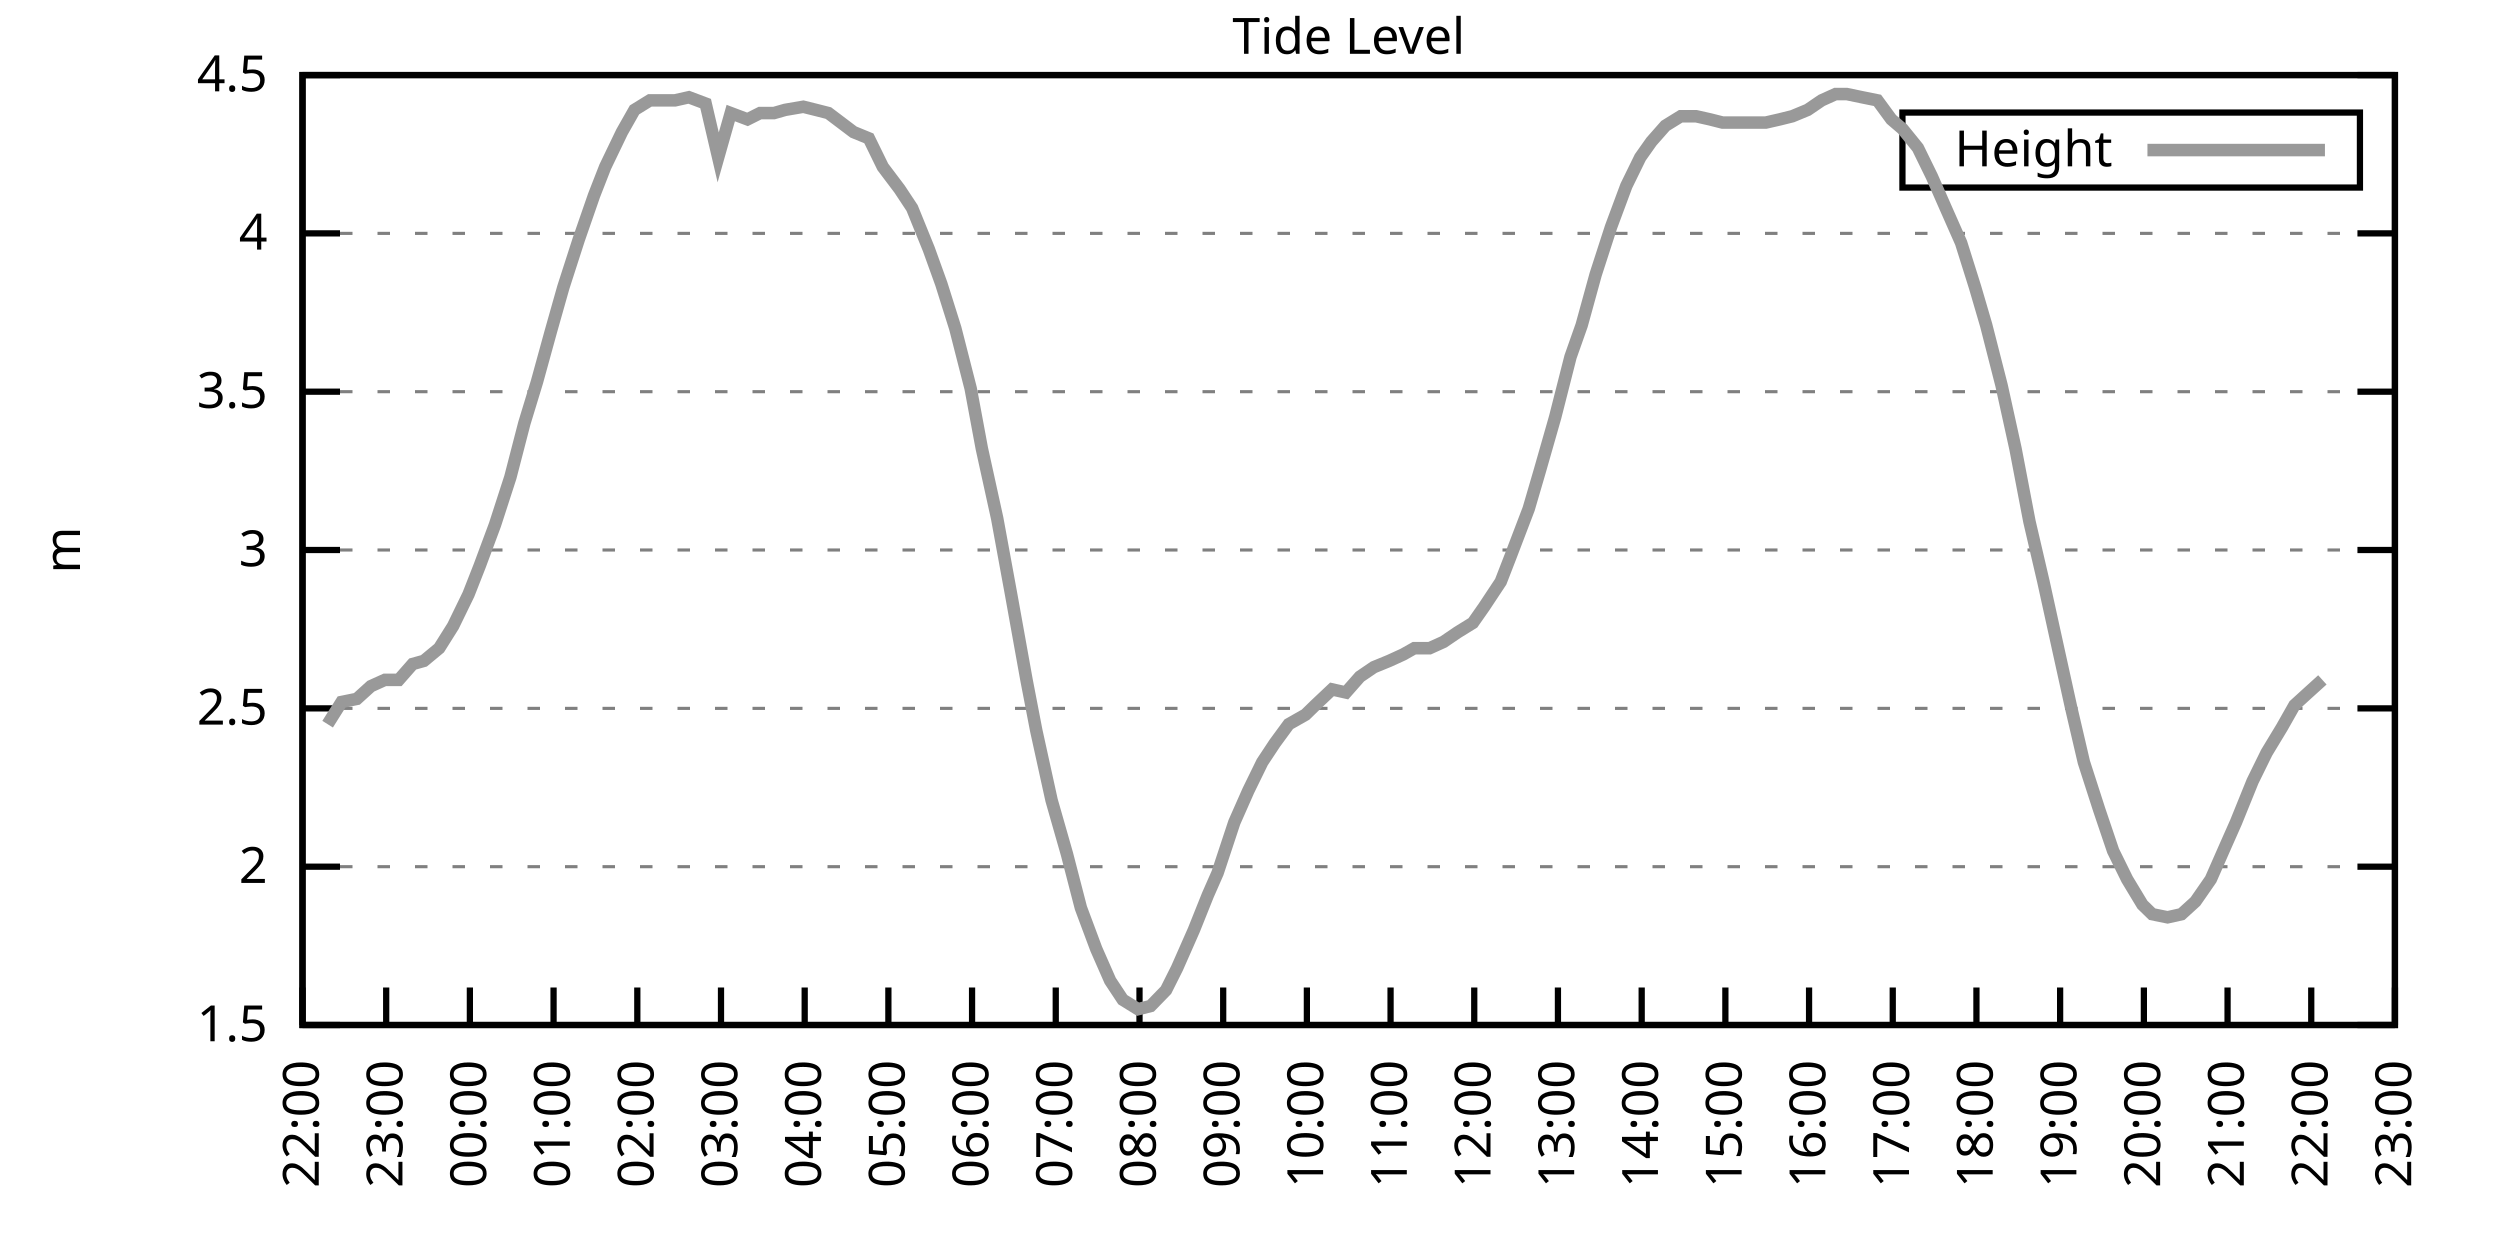
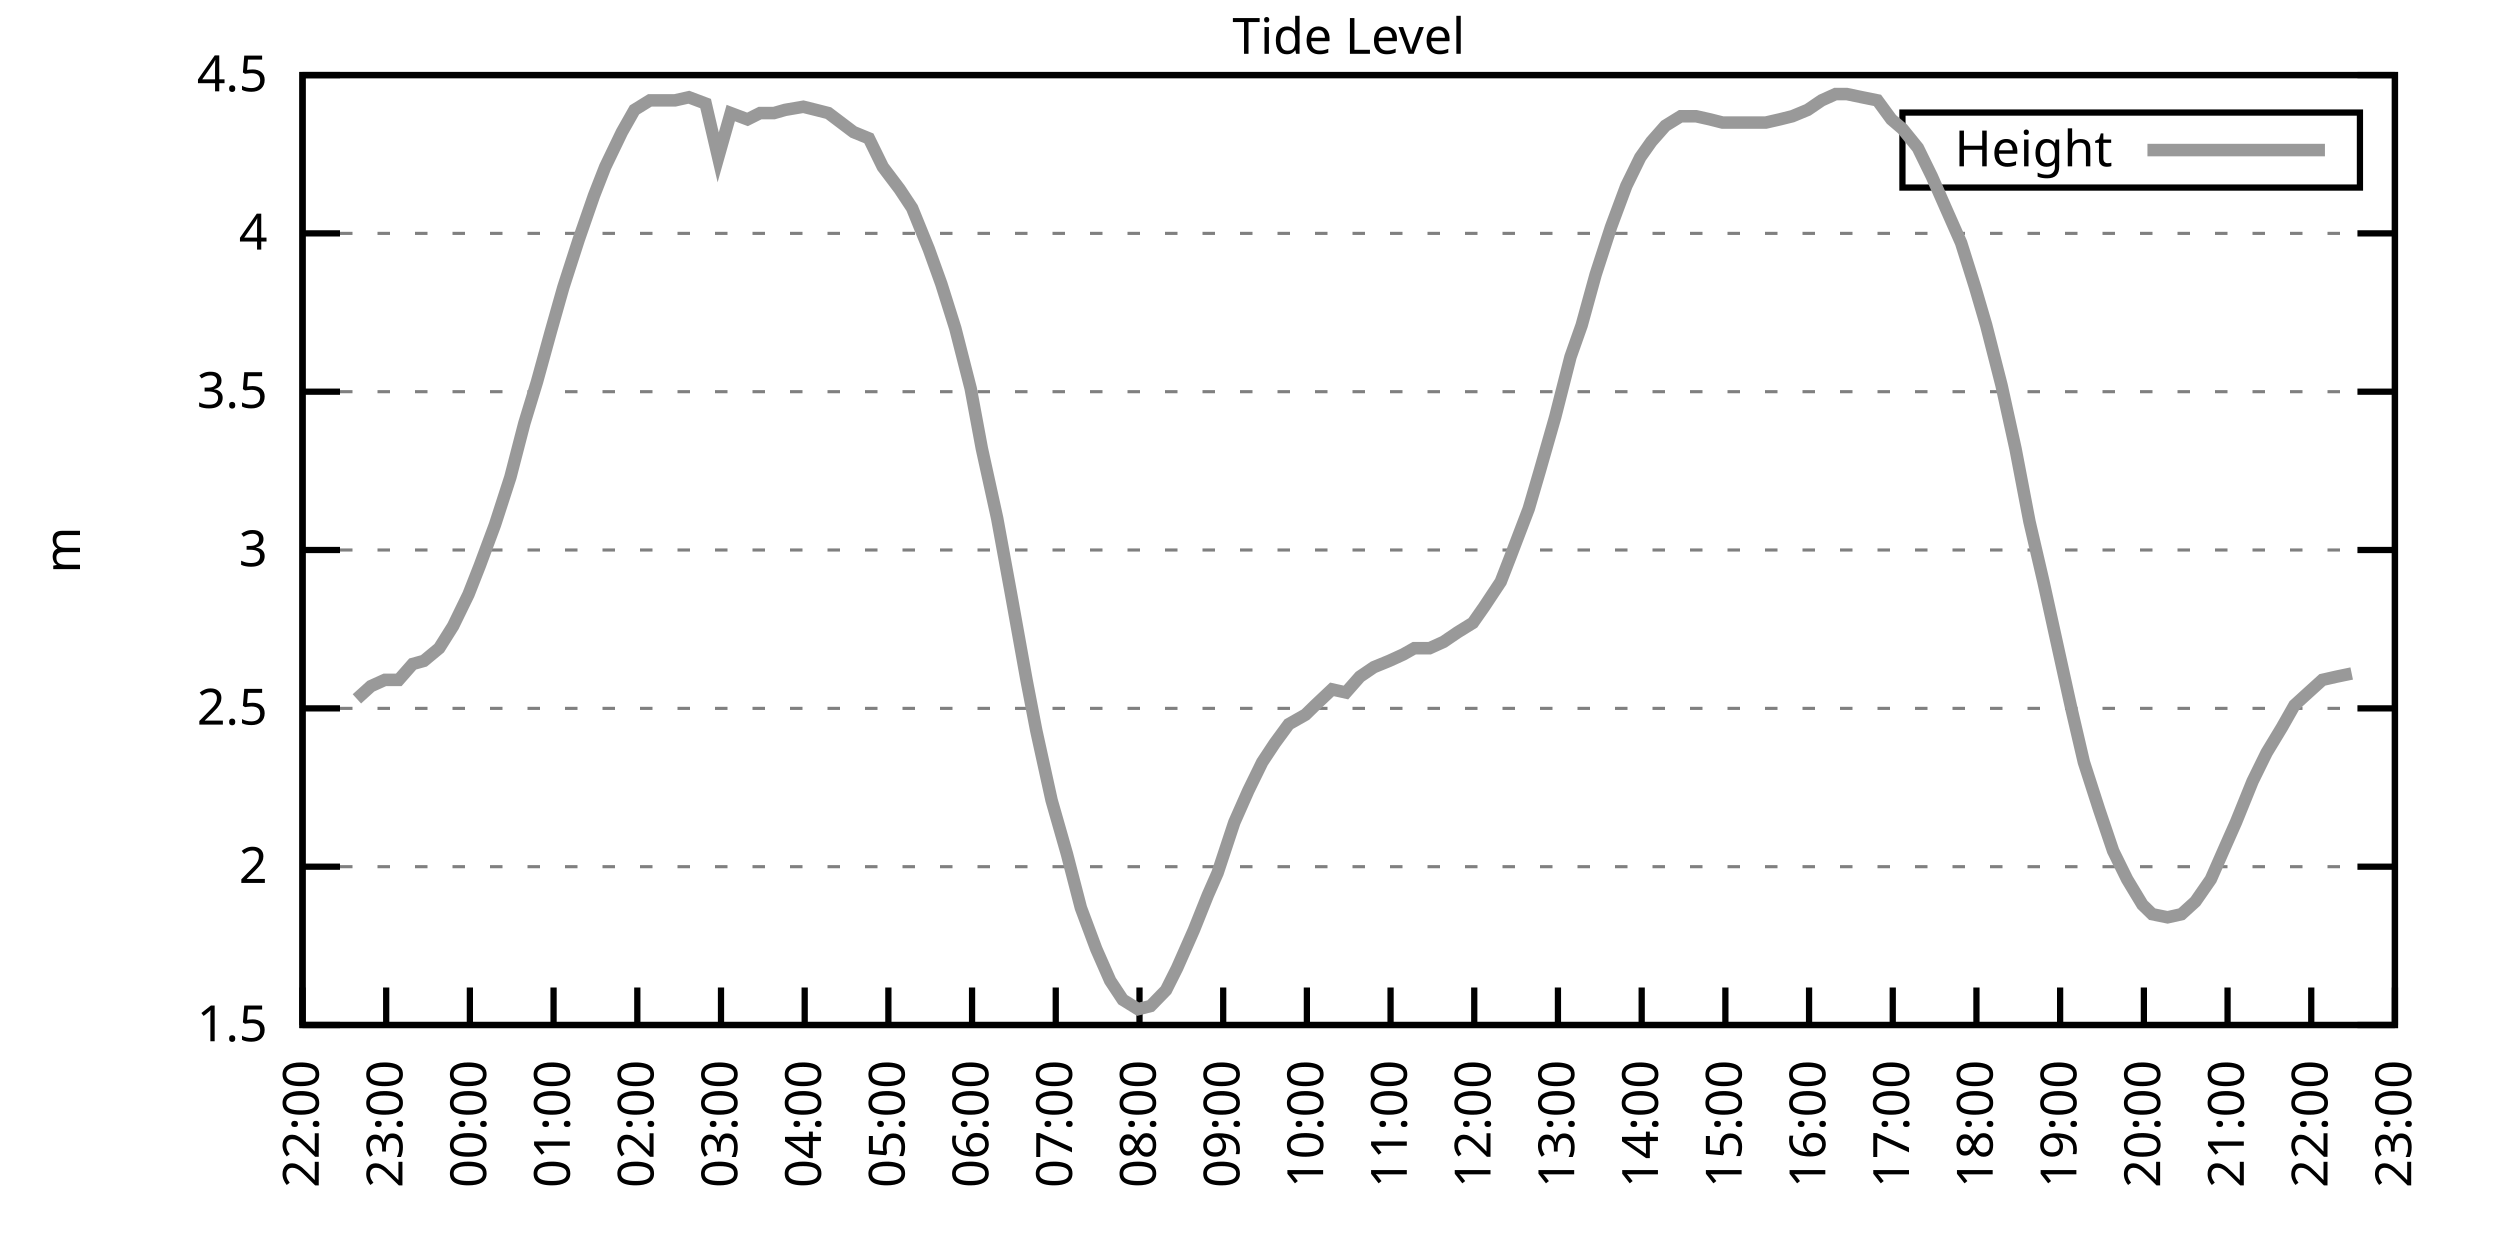
<svg xmlns="http://www.w3.org/2000/svg" xmlns:xlink="http://www.w3.org/1999/xlink" width="400" height="200" viewBox="0 0 400 200">
  <g id="gnuplot_canvas">
    <rect x="0" y="0" width="400" height="200" fill="none" />
    <defs>
      <circle id="gpDot" r="0.5" stroke-width="0.5" stroke="currentColor" />
      <path id="gpPt0" stroke-width="0.333" stroke="currentColor" d="M-1,0 h2 M0,-1 v2" />
      <path id="gpPt1" stroke-width="0.333" stroke="currentColor" d="M-1,-1 L1,1 M1,-1 L-1,1" />
      <path id="gpPt2" stroke-width="0.333" stroke="currentColor" d="M-1,0 L1,0 M0,-1 L0,1 M-1,-1 L1,1 M-1,1 L1,-1" />
      <rect id="gpPt3" stroke-width="0.333" stroke="currentColor" x="-1" y="-1" width="2" height="2" />
      <rect id="gpPt4" stroke-width="0.333" stroke="currentColor" fill="currentColor" x="-1" y="-1" width="2" height="2" />
      <circle id="gpPt5" stroke-width="0.333" stroke="currentColor" cx="0" cy="0" r="1" />
      <use xlink:href="#gpPt5" id="gpPt6" fill="currentColor" stroke="none" />
      <path id="gpPt7" stroke-width="0.333" stroke="currentColor" d="M0,-1.33 L-1.33,0.67 L1.33,0.67 z" />
      <use xlink:href="#gpPt7" id="gpPt8" fill="currentColor" stroke="none" />
      <use xlink:href="#gpPt7" id="gpPt9" stroke="currentColor" transform="rotate(180)" />
      <use xlink:href="#gpPt9" id="gpPt10" fill="currentColor" stroke="none" />
      <use xlink:href="#gpPt3" id="gpPt11" stroke="currentColor" transform="rotate(45)" />
      <use xlink:href="#gpPt11" id="gpPt12" fill="currentColor" stroke="none" />
      <path id="gpPt13" stroke-width="0.333" stroke="currentColor" d="M0,1.330 L1.265,0.411 L0.782,-1.067 L-0.782,-1.076 L-1.265,0.411 z" />
      <use xlink:href="#gpPt13" id="gpPt14" fill="currentColor" stroke="none" />
      <filter id="textbox" filterUnits="objectBoundingBox" x="0" y="0" height="1" width="1">
        <feFlood flood-color="white" flood-opacity="1" result="bgnd" />
        <feComposite in="SourceGraphic" in2="bgnd" operator="atop" />
      </filter>
      <filter id="greybox" filterUnits="objectBoundingBox" x="0" y="0" height="1" width="1">
        <feFlood flood-color="lightgrey" flood-opacity="1" result="grey" />
        <feComposite in="SourceGraphic" in2="grey" operator="atop" />
      </filter>
    </defs>
    <g fill="none" color="white" stroke="currentColor" stroke-width="1.00" stroke-linecap="butt" stroke-linejoin="miter">
</g>
    <g fill="none" color="black" stroke="currentColor" stroke-width="1.00" stroke-linecap="butt" stroke-linejoin="miter">
      <g stroke="none" shape-rendering="crispEdges">
        <polygon fill="rgb(255, 255, 255)" points="48.40,164.00 383.18,164.00 383.18,12.02 48.40,12.02 " />
      </g>
    </g>
    <g fill="none" color="black" stroke="currentColor" stroke-width="1.00" stroke-linecap="butt" stroke-linejoin="miter">
</g>
    <g fill="none" color="black" stroke="black" stroke-width="0.50" stroke-linecap="butt" stroke-linejoin="miter">
</g>
    <g fill="none" color="gray" stroke="currentColor" stroke-width="0.50" stroke-linecap="butt" stroke-linejoin="miter">
      <path stroke="gray" stroke-dasharray="2,4" class="gridline" d="M48.40,164.00 L383.19,164.00  " />
    </g>
    <g fill="none" color="gray" stroke="gray" stroke-width="1.00" stroke-linecap="butt" stroke-linejoin="miter">
</g>
    <g fill="none" color="black" stroke="currentColor" stroke-width="1.00" stroke-linecap="butt" stroke-linejoin="miter">
      <path stroke="black" d="M48.40,164.00 L54.40,164.00 M383.19,164.00 L377.19,164.00  " />
      <g transform="translate(42.80,166.60)" stroke="none" fill="black" font-family="Sans" font-size="8.00" text-anchor="end">
        <text>
          <tspan font-family="Sans"> 1.5</tspan>
        </text>
      </g>
    </g>
    <g fill="none" color="black" stroke="currentColor" stroke-width="1.00" stroke-linecap="butt" stroke-linejoin="miter">
</g>
    <g fill="none" color="black" stroke="black" stroke-width="0.50" stroke-linecap="butt" stroke-linejoin="miter">
</g>
    <g fill="none" color="gray" stroke="currentColor" stroke-width="0.50" stroke-linecap="butt" stroke-linejoin="miter">
      <path stroke="gray" stroke-dasharray="2,4" class="gridline" d="M48.40,138.67 L383.19,138.67  " />
    </g>
    <g fill="none" color="gray" stroke="gray" stroke-width="1.00" stroke-linecap="butt" stroke-linejoin="miter">
</g>
    <g fill="none" color="black" stroke="currentColor" stroke-width="1.00" stroke-linecap="butt" stroke-linejoin="miter">
      <path stroke="black" d="M48.40,138.67 L54.40,138.67 M383.19,138.67 L377.19,138.67  " />
      <g transform="translate(42.80,141.27)" stroke="none" fill="black" font-family="Sans" font-size="8.00" text-anchor="end">
        <text>
          <tspan font-family="Sans"> 2</tspan>
        </text>
      </g>
    </g>
    <g fill="none" color="black" stroke="currentColor" stroke-width="1.00" stroke-linecap="butt" stroke-linejoin="miter">
</g>
    <g fill="none" color="black" stroke="black" stroke-width="0.50" stroke-linecap="butt" stroke-linejoin="miter">
</g>
    <g fill="none" color="gray" stroke="currentColor" stroke-width="0.50" stroke-linecap="butt" stroke-linejoin="miter">
      <path stroke="gray" stroke-dasharray="2,4" class="gridline" d="M48.40,113.34 L383.19,113.34  " />
    </g>
    <g fill="none" color="gray" stroke="gray" stroke-width="1.00" stroke-linecap="butt" stroke-linejoin="miter">
</g>
    <g fill="none" color="black" stroke="currentColor" stroke-width="1.00" stroke-linecap="butt" stroke-linejoin="miter">
      <path stroke="black" d="M48.40,113.34 L54.40,113.34 M383.19,113.34 L377.19,113.34  " />
      <g transform="translate(42.80,115.94)" stroke="none" fill="black" font-family="Sans" font-size="8.00" text-anchor="end">
        <text>
          <tspan font-family="Sans"> 2.5</tspan>
        </text>
      </g>
    </g>
    <g fill="none" color="black" stroke="currentColor" stroke-width="1.00" stroke-linecap="butt" stroke-linejoin="miter">
</g>
    <g fill="none" color="black" stroke="black" stroke-width="0.50" stroke-linecap="butt" stroke-linejoin="miter">
</g>
    <g fill="none" color="gray" stroke="currentColor" stroke-width="0.50" stroke-linecap="butt" stroke-linejoin="miter">
      <path stroke="gray" stroke-dasharray="2,4" class="gridline" d="M48.40,88.00 L383.19,88.00  " />
    </g>
    <g fill="none" color="gray" stroke="gray" stroke-width="1.00" stroke-linecap="butt" stroke-linejoin="miter">
</g>
    <g fill="none" color="black" stroke="currentColor" stroke-width="1.00" stroke-linecap="butt" stroke-linejoin="miter">
      <path stroke="black" d="M48.40,88.00 L54.40,88.00 M383.19,88.00 L377.19,88.00  " />
      <g transform="translate(42.80,90.60)" stroke="none" fill="black" font-family="Sans" font-size="8.00" text-anchor="end">
        <text>
          <tspan font-family="Sans"> 3</tspan>
        </text>
      </g>
    </g>
    <g fill="none" color="black" stroke="currentColor" stroke-width="1.00" stroke-linecap="butt" stroke-linejoin="miter">
</g>
    <g fill="none" color="black" stroke="black" stroke-width="0.50" stroke-linecap="butt" stroke-linejoin="miter">
</g>
    <g fill="none" color="gray" stroke="currentColor" stroke-width="0.50" stroke-linecap="butt" stroke-linejoin="miter">
      <path stroke="gray" stroke-dasharray="2,4" class="gridline" d="M48.40,62.67 L383.19,62.67  " />
    </g>
    <g fill="none" color="gray" stroke="gray" stroke-width="1.00" stroke-linecap="butt" stroke-linejoin="miter">
</g>
    <g fill="none" color="black" stroke="currentColor" stroke-width="1.00" stroke-linecap="butt" stroke-linejoin="miter">
      <path stroke="black" d="M48.40,62.67 L54.40,62.67 M383.19,62.67 L377.19,62.67  " />
      <g transform="translate(42.80,65.27)" stroke="none" fill="black" font-family="Sans" font-size="8.00" text-anchor="end">
        <text>
          <tspan font-family="Sans"> 3.5</tspan>
        </text>
      </g>
    </g>
    <g fill="none" color="black" stroke="currentColor" stroke-width="1.00" stroke-linecap="butt" stroke-linejoin="miter">
</g>
    <g fill="none" color="black" stroke="black" stroke-width="0.50" stroke-linecap="butt" stroke-linejoin="miter">
</g>
    <g fill="none" color="gray" stroke="currentColor" stroke-width="0.50" stroke-linecap="butt" stroke-linejoin="miter">
      <path stroke="gray" stroke-dasharray="2,4" class="gridline" d="M48.40,37.34 L383.19,37.34  " />
    </g>
    <g fill="none" color="gray" stroke="gray" stroke-width="1.00" stroke-linecap="butt" stroke-linejoin="miter">
</g>
    <g fill="none" color="black" stroke="currentColor" stroke-width="1.00" stroke-linecap="butt" stroke-linejoin="miter">
      <path stroke="black" d="M48.40,37.34 L54.40,37.34 M383.19,37.34 L377.19,37.34  " />
      <g transform="translate(42.80,39.94)" stroke="none" fill="black" font-family="Sans" font-size="8.00" text-anchor="end">
        <text>
          <tspan font-family="Sans"> 4</tspan>
        </text>
      </g>
    </g>
    <g fill="none" color="black" stroke="currentColor" stroke-width="1.00" stroke-linecap="butt" stroke-linejoin="miter">
</g>
    <g fill="none" color="black" stroke="black" stroke-width="0.50" stroke-linecap="butt" stroke-linejoin="miter">
</g>
    <g fill="none" color="gray" stroke="currentColor" stroke-width="0.50" stroke-linecap="butt" stroke-linejoin="miter">
      <path stroke="gray" stroke-dasharray="2,4" class="gridline" d="M48.40,12.01 L383.19,12.01  " />
    </g>
    <g fill="none" color="gray" stroke="gray" stroke-width="1.00" stroke-linecap="butt" stroke-linejoin="miter">
</g>
    <g fill="none" color="black" stroke="currentColor" stroke-width="1.00" stroke-linecap="butt" stroke-linejoin="miter">
      <path stroke="black" d="M48.40,12.01 L54.40,12.01 M383.19,12.01 L377.19,12.01  " />
      <g transform="translate(42.80,14.61)" stroke="none" fill="black" font-family="Sans" font-size="8.00" text-anchor="end">
        <text>
          <tspan font-family="Sans"> 4.5</tspan>
        </text>
      </g>
    </g>
    <g fill="none" color="black" stroke="currentColor" stroke-width="1.00" stroke-linecap="butt" stroke-linejoin="miter">
      <path stroke="black" d="M48.40,164.00 L48.40,158.00  " />
      <g transform="translate(51.00,169.60) rotate(270.00)" stroke="none" fill="black" font-family="Sans" font-size="8.00" text-anchor="end">
        <text>
          <tspan font-family="Sans">22:00</tspan>
        </text>
      </g>
    </g>
    <g fill="none" color="black" stroke="currentColor" stroke-width="1.00" stroke-linecap="butt" stroke-linejoin="miter">
      <path stroke="black" d="M61.79,164.00 L61.79,158.00  " />
      <g transform="translate(64.39,169.60) rotate(270.00)" stroke="none" fill="black" font-family="Sans" font-size="8.00" text-anchor="end">
        <text>
          <tspan font-family="Sans">23:00</tspan>
        </text>
      </g>
    </g>
    <g fill="none" color="black" stroke="currentColor" stroke-width="1.00" stroke-linecap="butt" stroke-linejoin="miter">
      <path stroke="black" d="M75.18,164.00 L75.18,158.00  " />
      <g transform="translate(77.78,169.60) rotate(270.00)" stroke="none" fill="black" font-family="Sans" font-size="8.00" text-anchor="end">
        <text>
          <tspan font-family="Sans">00:00</tspan>
        </text>
      </g>
    </g>
    <g fill="none" color="black" stroke="currentColor" stroke-width="1.00" stroke-linecap="butt" stroke-linejoin="miter">
      <path stroke="black" d="M88.57,164.00 L88.57,158.00  " />
      <g transform="translate(91.17,169.60) rotate(270.00)" stroke="none" fill="black" font-family="Sans" font-size="8.00" text-anchor="end">
        <text>
          <tspan font-family="Sans">01:00</tspan>
        </text>
      </g>
    </g>
    <g fill="none" color="black" stroke="currentColor" stroke-width="1.00" stroke-linecap="butt" stroke-linejoin="miter">
      <path stroke="black" d="M101.97,164.00 L101.97,158.00  " />
      <g transform="translate(104.57,169.60) rotate(270.00)" stroke="none" fill="black" font-family="Sans" font-size="8.00" text-anchor="end">
        <text>
          <tspan font-family="Sans">02:00</tspan>
        </text>
      </g>
    </g>
    <g fill="none" color="black" stroke="currentColor" stroke-width="1.00" stroke-linecap="butt" stroke-linejoin="miter">
      <path stroke="black" d="M115.36,164.00 L115.36,158.00  " />
      <g transform="translate(117.96,169.60) rotate(270.00)" stroke="none" fill="black" font-family="Sans" font-size="8.00" text-anchor="end">
        <text>
          <tspan font-family="Sans">03:00</tspan>
        </text>
      </g>
    </g>
    <g fill="none" color="black" stroke="currentColor" stroke-width="1.00" stroke-linecap="butt" stroke-linejoin="miter">
      <path stroke="black" d="M128.75,164.00 L128.75,158.00  " />
      <g transform="translate(131.35,169.60) rotate(270.00)" stroke="none" fill="black" font-family="Sans" font-size="8.00" text-anchor="end">
        <text>
          <tspan font-family="Sans">04:00</tspan>
        </text>
      </g>
    </g>
    <g fill="none" color="black" stroke="currentColor" stroke-width="1.00" stroke-linecap="butt" stroke-linejoin="miter">
      <path stroke="black" d="M142.14,164.00 L142.14,158.00  " />
      <g transform="translate(144.74,169.60) rotate(270.00)" stroke="none" fill="black" font-family="Sans" font-size="8.00" text-anchor="end">
        <text>
          <tspan font-family="Sans">05:00</tspan>
        </text>
      </g>
    </g>
    <g fill="none" color="black" stroke="currentColor" stroke-width="1.00" stroke-linecap="butt" stroke-linejoin="miter">
      <path stroke="black" d="M155.53,164.00 L155.53,158.00  " />
      <g transform="translate(158.13,169.60) rotate(270.00)" stroke="none" fill="black" font-family="Sans" font-size="8.00" text-anchor="end">
        <text>
          <tspan font-family="Sans">06:00</tspan>
        </text>
      </g>
    </g>
    <g fill="none" color="black" stroke="currentColor" stroke-width="1.00" stroke-linecap="butt" stroke-linejoin="miter">
      <path stroke="black" d="M168.92,164.00 L168.92,158.00  " />
      <g transform="translate(171.52,169.60) rotate(270.00)" stroke="none" fill="black" font-family="Sans" font-size="8.00" text-anchor="end">
        <text>
          <tspan font-family="Sans">07:00</tspan>
        </text>
      </g>
    </g>
    <g fill="none" color="black" stroke="currentColor" stroke-width="1.00" stroke-linecap="butt" stroke-linejoin="miter">
      <path stroke="black" d="M182.32,164.00 L182.32,158.00  " />
      <g transform="translate(184.92,169.60) rotate(270.00)" stroke="none" fill="black" font-family="Sans" font-size="8.00" text-anchor="end">
        <text>
          <tspan font-family="Sans">08:00</tspan>
        </text>
      </g>
    </g>
    <g fill="none" color="black" stroke="currentColor" stroke-width="1.00" stroke-linecap="butt" stroke-linejoin="miter">
      <path stroke="black" d="M195.71,164.00 L195.71,158.00  " />
      <g transform="translate(198.31,169.60) rotate(270.00)" stroke="none" fill="black" font-family="Sans" font-size="8.00" text-anchor="end">
        <text>
          <tspan font-family="Sans">09:00</tspan>
        </text>
      </g>
    </g>
    <g fill="none" color="black" stroke="currentColor" stroke-width="1.00" stroke-linecap="butt" stroke-linejoin="miter">
      <path stroke="black" d="M209.10,164.00 L209.10,158.00  " />
      <g transform="translate(211.70,169.60) rotate(270.00)" stroke="none" fill="black" font-family="Sans" font-size="8.00" text-anchor="end">
        <text>
          <tspan font-family="Sans">10:00</tspan>
        </text>
      </g>
    </g>
    <g fill="none" color="black" stroke="currentColor" stroke-width="1.00" stroke-linecap="butt" stroke-linejoin="miter">
      <path stroke="black" d="M222.49,164.00 L222.49,158.00  " />
      <g transform="translate(225.09,169.60) rotate(270.00)" stroke="none" fill="black" font-family="Sans" font-size="8.00" text-anchor="end">
        <text>
          <tspan font-family="Sans">11:00</tspan>
        </text>
      </g>
    </g>
    <g fill="none" color="black" stroke="currentColor" stroke-width="1.00" stroke-linecap="butt" stroke-linejoin="miter">
      <path stroke="black" d="M235.88,164.00 L235.88,158.00  " />
      <g transform="translate(238.48,169.60) rotate(270.00)" stroke="none" fill="black" font-family="Sans" font-size="8.00" text-anchor="end">
        <text>
          <tspan font-family="Sans">12:00</tspan>
        </text>
      </g>
    </g>
    <g fill="none" color="black" stroke="currentColor" stroke-width="1.00" stroke-linecap="butt" stroke-linejoin="miter">
      <path stroke="black" d="M249.27,164.00 L249.27,158.00  " />
      <g transform="translate(251.87,169.60) rotate(270.00)" stroke="none" fill="black" font-family="Sans" font-size="8.00" text-anchor="end">
        <text>
          <tspan font-family="Sans">13:00</tspan>
        </text>
      </g>
    </g>
    <g fill="none" color="black" stroke="currentColor" stroke-width="1.00" stroke-linecap="butt" stroke-linejoin="miter">
      <path stroke="black" d="M262.67,164.00 L262.67,158.00  " />
      <g transform="translate(265.27,169.60) rotate(270.00)" stroke="none" fill="black" font-family="Sans" font-size="8.00" text-anchor="end">
        <text>
          <tspan font-family="Sans">14:00</tspan>
        </text>
      </g>
    </g>
    <g fill="none" color="black" stroke="currentColor" stroke-width="1.00" stroke-linecap="butt" stroke-linejoin="miter">
      <path stroke="black" d="M276.06,164.00 L276.06,158.00  " />
      <g transform="translate(278.66,169.60) rotate(270.00)" stroke="none" fill="black" font-family="Sans" font-size="8.00" text-anchor="end">
        <text>
          <tspan font-family="Sans">15:00</tspan>
        </text>
      </g>
    </g>
    <g fill="none" color="black" stroke="currentColor" stroke-width="1.00" stroke-linecap="butt" stroke-linejoin="miter">
      <path stroke="black" d="M289.45,164.00 L289.45,158.00  " />
      <g transform="translate(292.05,169.60) rotate(270.00)" stroke="none" fill="black" font-family="Sans" font-size="8.00" text-anchor="end">
        <text>
          <tspan font-family="Sans">16:00</tspan>
        </text>
      </g>
    </g>
    <g fill="none" color="black" stroke="currentColor" stroke-width="1.00" stroke-linecap="butt" stroke-linejoin="miter">
      <path stroke="black" d="M302.84,164.00 L302.84,158.00  " />
      <g transform="translate(305.44,169.60) rotate(270.00)" stroke="none" fill="black" font-family="Sans" font-size="8.00" text-anchor="end">
        <text>
          <tspan font-family="Sans">17:00</tspan>
        </text>
      </g>
    </g>
    <g fill="none" color="black" stroke="currentColor" stroke-width="1.00" stroke-linecap="butt" stroke-linejoin="miter">
      <path stroke="black" d="M316.23,164.00 L316.23,158.00  " />
      <g transform="translate(318.83,169.60) rotate(270.00)" stroke="none" fill="black" font-family="Sans" font-size="8.00" text-anchor="end">
        <text>
          <tspan font-family="Sans">18:00</tspan>
        </text>
      </g>
    </g>
    <g fill="none" color="black" stroke="currentColor" stroke-width="1.00" stroke-linecap="butt" stroke-linejoin="miter">
      <path stroke="black" d="M329.62,164.00 L329.62,158.00  " />
      <g transform="translate(332.22,169.60) rotate(270.00)" stroke="none" fill="black" font-family="Sans" font-size="8.00" text-anchor="end">
        <text>
          <tspan font-family="Sans">19:00</tspan>
        </text>
      </g>
    </g>
    <g fill="none" color="black" stroke="currentColor" stroke-width="1.00" stroke-linecap="butt" stroke-linejoin="miter">
      <path stroke="black" d="M343.02,164.00 L343.02,158.00  " />
      <g transform="translate(345.62,169.60) rotate(270.00)" stroke="none" fill="black" font-family="Sans" font-size="8.00" text-anchor="end">
        <text>
          <tspan font-family="Sans">20:00</tspan>
        </text>
      </g>
    </g>
    <g fill="none" color="black" stroke="currentColor" stroke-width="1.00" stroke-linecap="butt" stroke-linejoin="miter">
      <path stroke="black" d="M356.41,164.00 L356.41,158.00  " />
      <g transform="translate(359.01,169.60) rotate(270.00)" stroke="none" fill="black" font-family="Sans" font-size="8.00" text-anchor="end">
        <text>
          <tspan font-family="Sans">21:00</tspan>
        </text>
      </g>
    </g>
    <g fill="none" color="black" stroke="currentColor" stroke-width="1.00" stroke-linecap="butt" stroke-linejoin="miter">
      <path stroke="black" d="M369.80,164.00 L369.80,158.00  " />
      <g transform="translate(372.40,169.60) rotate(270.00)" stroke="none" fill="black" font-family="Sans" font-size="8.00" text-anchor="end">
        <text>
          <tspan font-family="Sans">22:00</tspan>
        </text>
      </g>
    </g>
    <g fill="none" color="black" stroke="currentColor" stroke-width="1.00" stroke-linecap="butt" stroke-linejoin="miter">
      <path stroke="black" d="M383.19,164.00 L383.19,158.00  " />
      <g transform="translate(385.79,169.60) rotate(270.00)" stroke="none" fill="black" font-family="Sans" font-size="8.00" text-anchor="end">
        <text>
          <tspan font-family="Sans">23:00</tspan>
        </text>
      </g>
    </g>
    <g fill="none" color="black" stroke="currentColor" stroke-width="1.00" stroke-linecap="butt" stroke-linejoin="miter">
</g>
    <g fill="none" color="black" stroke="currentColor" stroke-width="1.00" stroke-linecap="butt" stroke-linejoin="miter">
      <path stroke="black" d="M48.40,12.01 L48.40,164.00 L383.19,164.00 L383.19,12.01 L48.40,12.01 Z  " />
    </g>
    <g fill="none" color="black" stroke="currentColor" stroke-width="1.00" stroke-linecap="butt" stroke-linejoin="miter">
</g>
    <g fill="none" color="black" stroke="currentColor" stroke-width="1.00" stroke-linecap="butt" stroke-linejoin="miter">
      <path stroke="black" d="M304.39,30.01 L304.39,18.01 L377.59,18.01 L377.59,30.01 L304.39,30.01 Z  " />
    </g>
    <g id="Tide_level_plot_1">
      <g fill="none" color="white" stroke="black" stroke-width="2.00" stroke-linecap="butt" stroke-linejoin="miter">
</g>
      <g fill="none" color="black" stroke="currentColor" stroke-width="2.00" stroke-linecap="butt" stroke-linejoin="miter">
        <g transform="translate(337.99,26.61)" stroke="none" fill="black" font-family="Sans" font-size="8.00" text-anchor="end">
          <text>
            <tspan font-family="Sans">Height</tspan>
          </text>
        </g>
      </g>
      <g fill="none" color="black" stroke="currentColor" stroke-width="2.00" stroke-linecap="butt" stroke-linejoin="miter">
-         <path stroke="rgb(153, 153, 153)" d="M343.59,24.01 L371.99,24.01 M52.42,115.87 L54.65,112.32 L57.10,111.82 L59.34,109.79 L61.57,108.78 L63.80,108.78   L66.03,106.24 L67.82,105.74 L70.27,103.71 L72.50,100.16 L74.96,95.10 L76.75,90.54 L79.20,83.95 L81.66,76.35   L83.89,67.74 L85.90,61.15 L88.13,53.05 L90.14,45.95 L92.59,38.35 L95.05,31.26 L96.83,26.70 L99.51,21.13   L101.52,17.58 L103.98,16.06 L105.98,16.06 L107.99,16.06 L110.22,15.56 L112.90,16.57 L114.91,25.18 L116.92,18.09   L119.60,19.10 L121.61,18.09 L123.84,18.09 L125.62,17.58 L128.53,17.08 L130.54,17.58 L132.54,18.09 L134.55,19.61   L136.56,21.13 L139.02,22.14 L141.25,26.70 L143.93,30.25 L145.94,33.29 L148.61,39.87 L150.62,45.45 L152.85,52.54   L155.31,62.17 L157.10,71.79 L159.55,82.94 L161.78,95.10 L164.24,108.78 L165.80,116.88 L168.25,128.03 L170.71,136.64   L172.94,145.25 L175.40,151.84 L177.63,156.91 L179.64,159.95 L182.09,161.47 L184.10,160.96 L186.56,158.43 L188.34,154.88   L191.02,148.80 L193.25,143.23 L194.81,139.68 L197.49,131.58 L199.73,126.51 L201.96,121.95 L203.97,118.91 L206.20,115.87   L208.88,114.35 L210.44,112.83 L213.12,110.30 L215.35,110.80 L217.58,108.27 L219.81,106.75 L222.27,105.74 L224.50,104.72   L226.29,103.71 L228.74,103.71 L230.97,102.70 L233.20,101.18 L235.66,99.66 L237.44,97.12 L240.12,93.07 L241.69,89.02   L244.59,81.42 L246.37,75.34 L248.83,66.73 L251.28,57.10 L253.07,52.03 L255.30,43.93 L257.76,36.33 L260.21,29.74   L262.44,25.18 L264.23,22.65 L266.46,20.12 L268.92,18.60 L271.37,18.60 L273.60,19.10 L275.61,19.61 L277.84,19.61   L280.07,19.61 L282.53,19.61 L284.76,19.10 L286.77,18.60 L289.23,17.58 L291.46,16.06 L293.69,15.05 L295.48,15.05   L297.93,15.56 L300.39,16.06 L302.62,19.10 L304.40,20.62 L306.86,23.66 L309.09,28.22 L311.32,33.29 L313.78,38.86   L316.01,45.95 L317.79,52.03 L320.25,61.66 L322.48,71.79 L324.71,83.45 L326.95,93.07 L329.40,104.22 L331.41,113.34   L333.42,121.95 L335.87,129.55 L338.10,136.14 L340.34,140.69 L342.79,144.75 L344.35,146.27 L346.81,146.77 L349.04,146.27   L351.27,144.24 L353.73,140.69 L356.18,135.12 L357.75,131.58 L360.42,124.99 L362.66,120.43 L365.11,116.38 L367.12,112.83   L369.35,110.80 L371.58,108.78  " />
+         <path stroke="rgb(153, 153, 153)" d="M343.59,24.01 L371.99,24.01 M57.10,111.82 L59.34,109.79 L61.57,108.78 L63.80,108.78 L66.03,106.24 L67.82,105.74   L70.27,103.71 L72.50,100.16 L74.96,95.10 L76.75,90.54 L79.20,83.95 L81.66,76.35 L83.89,67.74 L85.90,61.15   L88.13,53.05 L90.14,45.95 L92.59,38.35 L95.05,31.26 L96.83,26.70 L99.51,21.13 L101.52,17.58 L103.98,16.06   L105.98,16.06 L107.99,16.06 L110.22,15.56 L112.90,16.57 L114.91,25.18 L116.92,18.09 L119.60,19.10 L121.61,18.09   L123.84,18.09 L125.62,17.58 L128.53,17.08 L130.54,17.58 L132.54,18.09 L134.55,19.61 L136.56,21.13 L139.02,22.14   L141.25,26.70 L143.93,30.25 L145.94,33.29 L148.61,39.87 L150.62,45.45 L152.85,52.54 L155.31,62.17 L157.10,71.79   L159.55,82.94 L161.78,95.10 L164.24,108.78 L165.80,116.88 L168.25,128.03 L170.71,136.64 L172.94,145.25 L175.40,151.84   L177.63,156.91 L179.64,159.95 L182.09,161.47 L184.10,160.96 L186.56,158.43 L188.34,154.88 L191.02,148.80 L193.25,143.23   L194.81,139.68 L197.49,131.58 L199.73,126.51 L201.96,121.95 L203.97,118.91 L206.20,115.87 L208.88,114.35 L210.44,112.83   L213.12,110.30 L215.35,110.80 L217.58,108.27 L219.81,106.75 L222.27,105.74 L224.50,104.72 L226.29,103.71 L228.74,103.71   L230.97,102.70 L233.20,101.18 L235.66,99.66 L237.44,97.12 L240.12,93.07 L241.69,89.02 L244.59,81.42 L246.37,75.34   L248.83,66.73 L251.28,57.10 L253.07,52.03 L255.30,43.93 L257.76,36.33 L260.21,29.74 L262.44,25.18 L264.23,22.65   L266.46,20.12 L268.92,18.60 L271.37,18.60 L273.60,19.10 L275.61,19.61 L277.84,19.61 L280.07,19.61 L282.53,19.61   L284.76,19.10 L286.77,18.60 L289.23,17.58 L291.46,16.06 L293.69,15.05 L295.48,15.05 L297.93,15.56 L300.39,16.06   L302.62,19.10 L304.40,20.62 L306.86,23.66 L309.09,28.22 L311.32,33.29 L313.78,38.86 L316.01,45.95 L317.79,52.03   L320.25,61.66 L322.48,71.79 L324.71,83.45 L326.95,93.07 L329.40,104.22 L331.41,113.34 L333.42,121.95 L335.87,129.55   L338.10,136.14 L340.34,140.69 L342.79,144.75 L344.35,146.27 L346.81,146.77 L349.04,146.27 L351.27,144.24 L353.73,140.69   L356.18,135.12 L357.75,131.58 L360.42,124.99 L362.66,120.43 L365.11,116.38 L367.12,112.83 L369.35,110.80 L371.58,108.78   L373.82,108.27 L376.27,107.76  " />
      </g>
    </g>
    <g fill="none" color="black" stroke="currentColor" stroke-width="2.00" stroke-linecap="butt" stroke-linejoin="miter">
</g>
    <g fill="none" color="black" stroke="black" stroke-width="1.00" stroke-linecap="butt" stroke-linejoin="miter">
</g>
    <g fill="none" color="black" stroke="currentColor" stroke-width="1.00" stroke-linecap="butt" stroke-linejoin="miter">
      <path stroke="black" d="M48.40,12.01 L48.40,164.00 L383.19,164.00 L383.19,12.01 L48.40,12.01 Z  " />
      <g transform="translate(12.80,88.01) rotate(270.00)" stroke="none" fill="black" font-family="Sans" font-size="8.00" text-anchor="middle">
        <text>
          <tspan font-family="Sans">m</tspan>
        </text>
      </g>
    </g>
    <g fill="none" color="black" stroke="currentColor" stroke-width="1.00" stroke-linecap="butt" stroke-linejoin="miter">
</g>
    <g fill="none" color="black" stroke="currentColor" stroke-width="1.00" stroke-linecap="butt" stroke-linejoin="miter">
      <g transform="translate(215.79,8.61)" stroke="none" fill="black" font-family="Sans" font-size="8.00" text-anchor="middle">
        <text>
          <tspan font-family="Sans">Tide Level</tspan>
        </text>
      </g>
    </g>
    <g fill="none" color="black" stroke="currentColor" stroke-width="1.00" stroke-linecap="butt" stroke-linejoin="miter">
</g>
  </g>
</svg>
